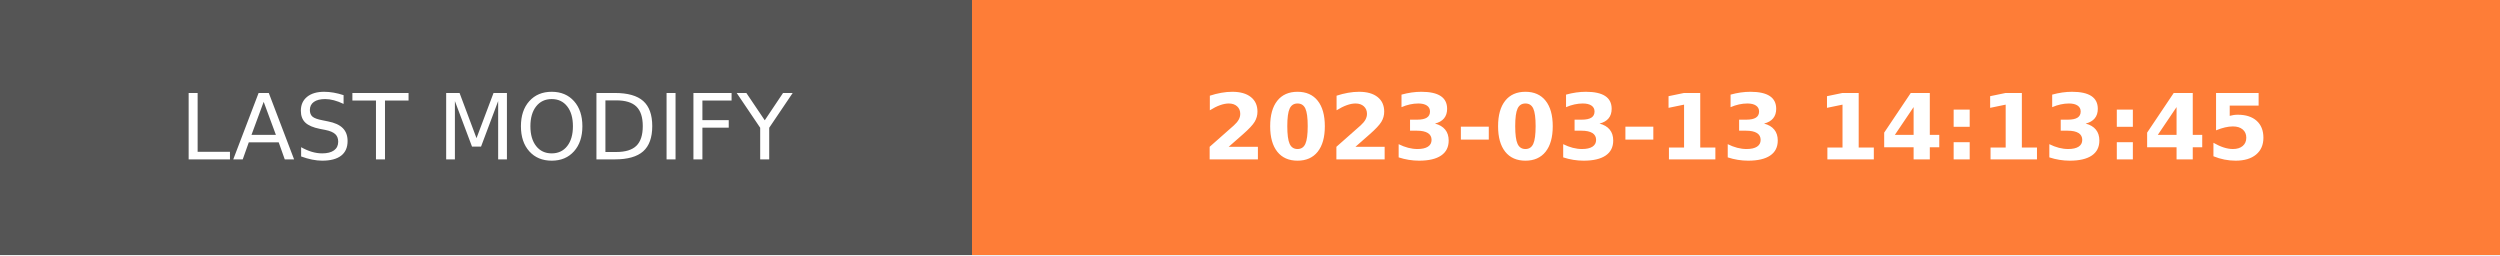
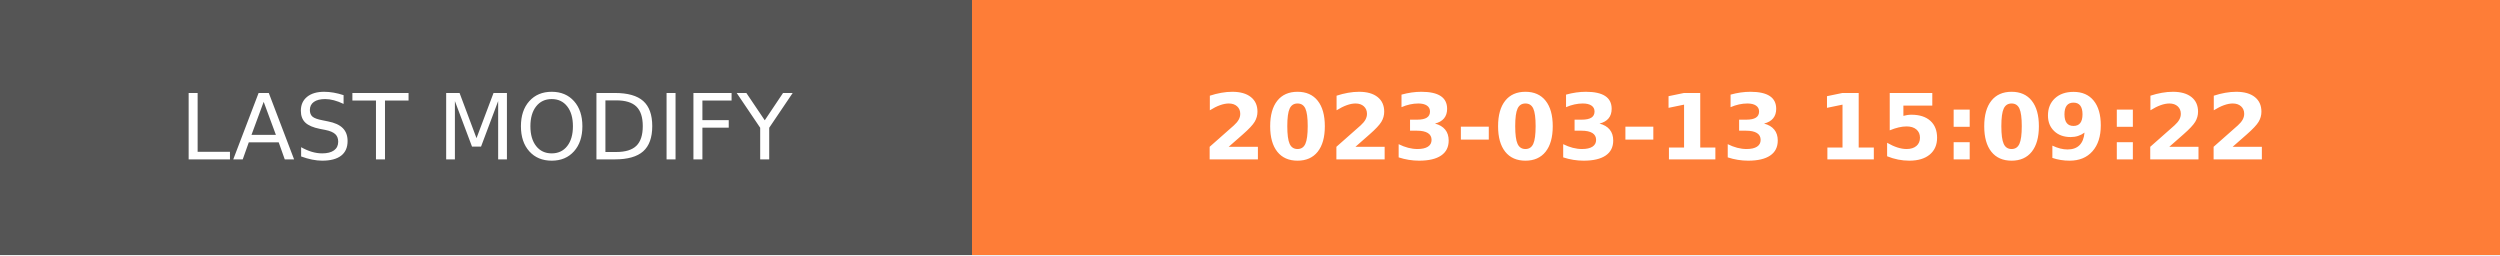
- <svg xmlns="http://www.w3.org/2000/svg" width="274.5" height="28" role="img" aria-label="LAST MODIFY: 2023-03-13 14:13:45">
+ <svg xmlns="http://www.w3.org/2000/svg" width="274.5" height="28" role="img" aria-label="LAST MODIFY: 2023-03-13 15:09:22">
  <g shape-rendering="crispEdges">
    <rect width="106.75" height="28" fill="#555" />
    <rect x="106.75" width="167.75" height="28" fill="#fe7d37" />
  </g>
  <g fill="#fff" text-anchor="middle" font-family="Verdana,Geneva,DejaVu Sans,sans-serif" text-rendering="geometricPrecision" font-size="100">
    <text transform="scale(.1)" x="533.75" y="175" textLength="827.5" fill="#fff">LAST MODIFY</text>
-     <text transform="scale(.1)" x="1906.25" y="175" textLength="1437.5" fill="#fff" font-weight="bold">2023-03-13 14:13:45</text>
+     <text transform="scale(.1)" x="1906.25" y="175" textLength="1437.5" fill="#fff" font-weight="bold">2023-03-13 15:09:22</text>
  </g>
</svg>
